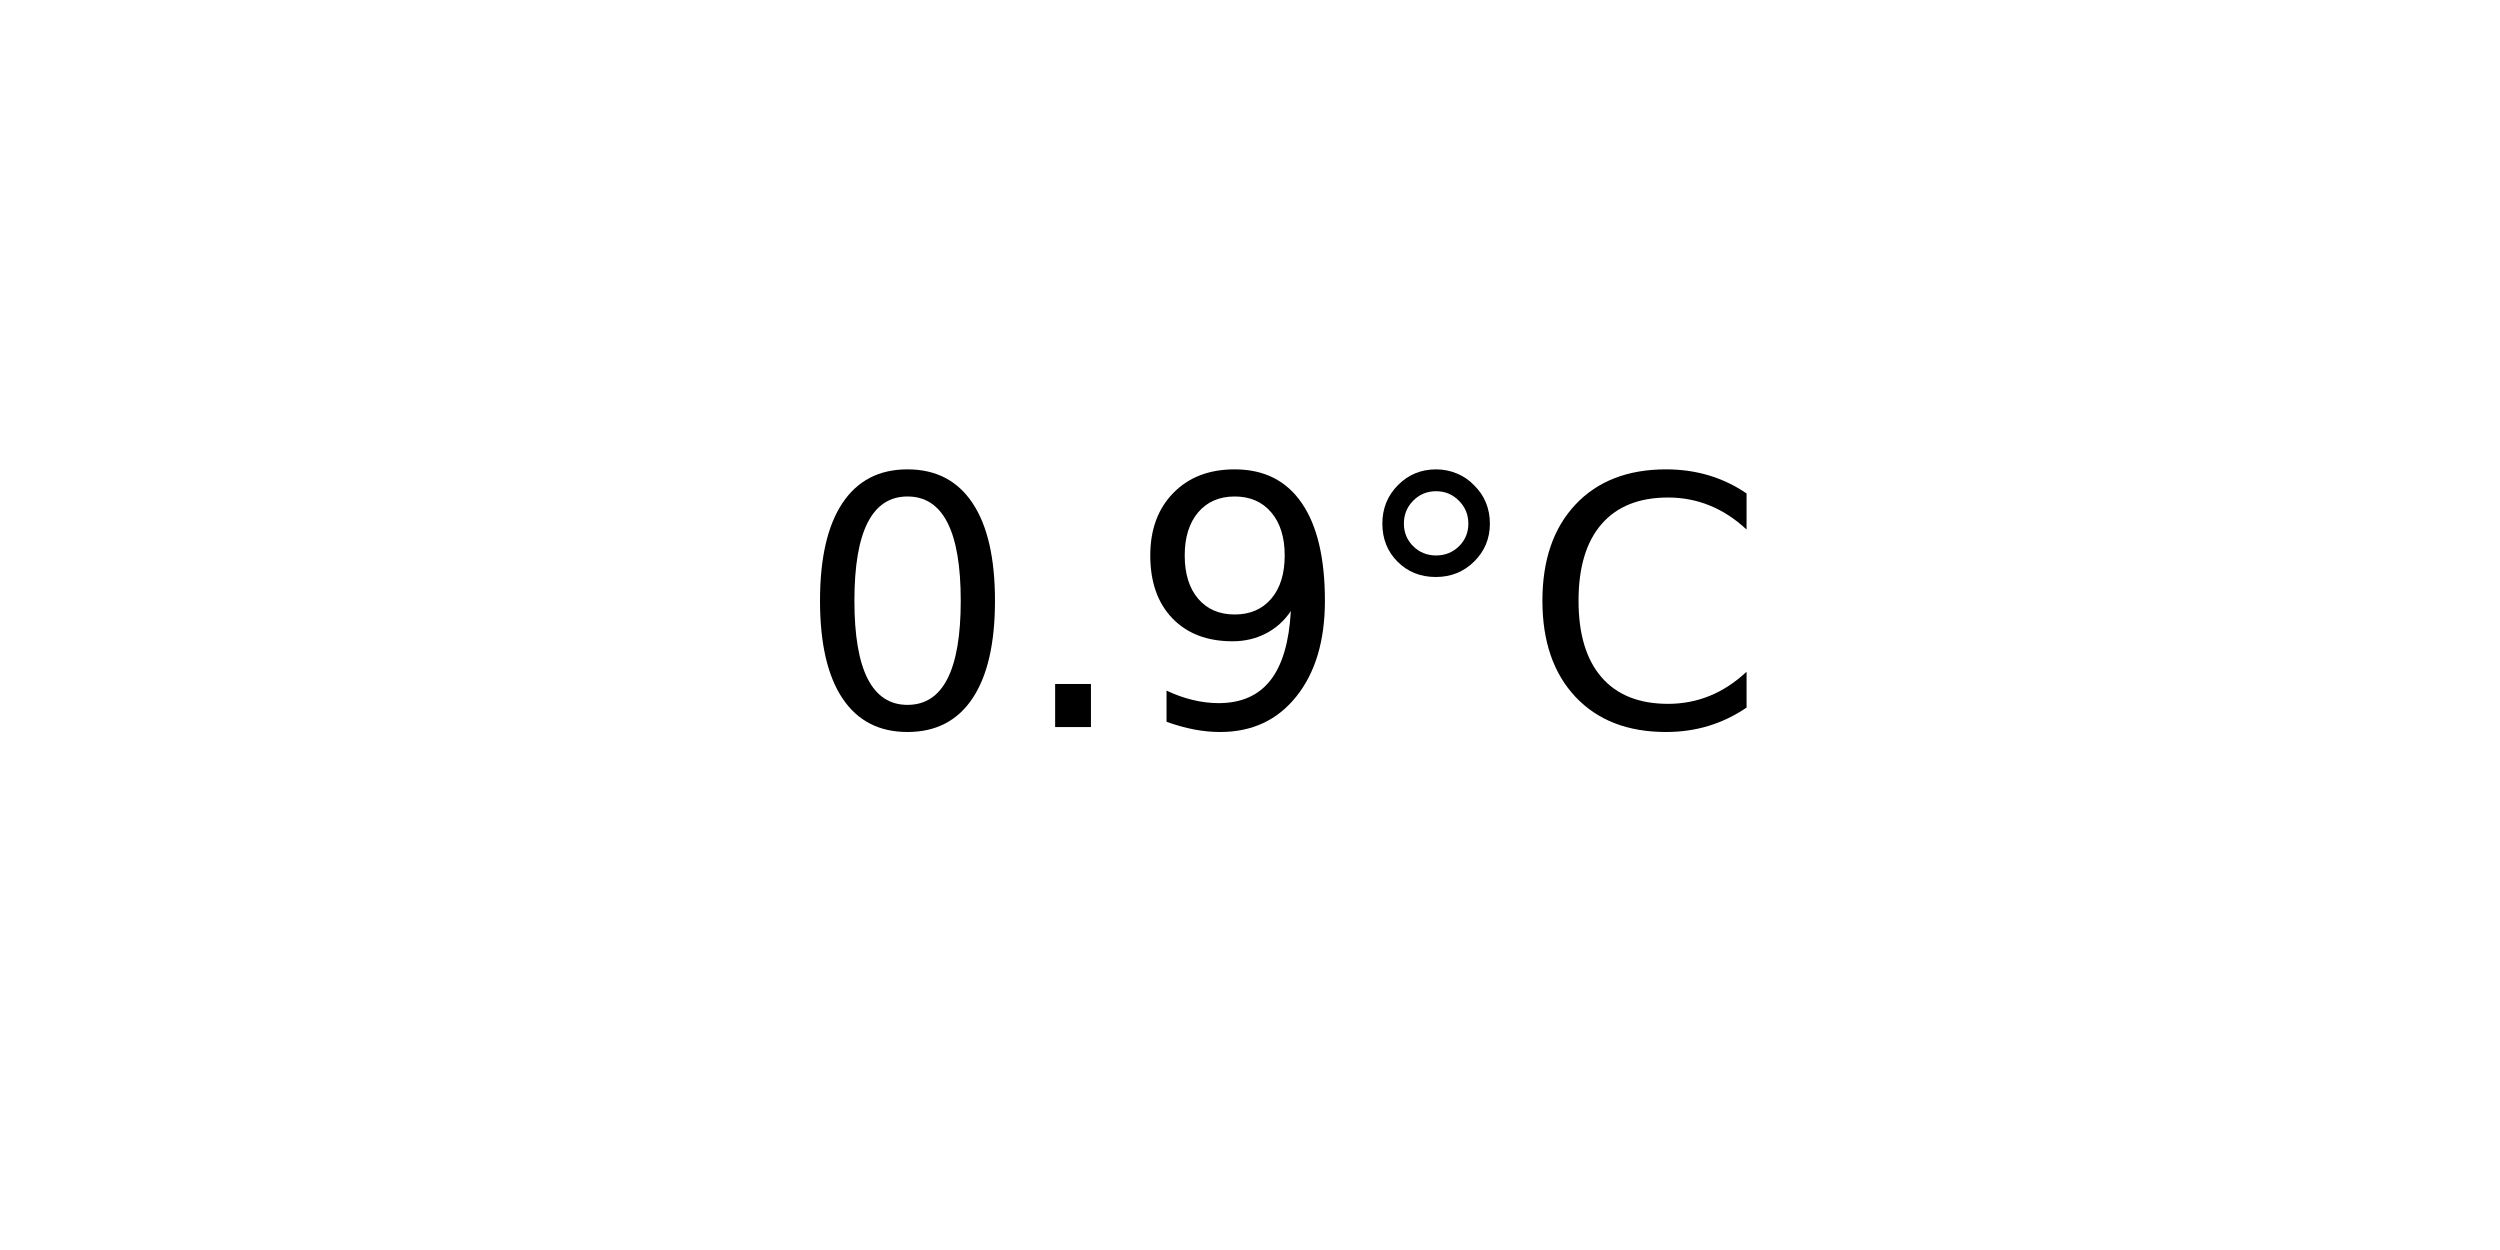
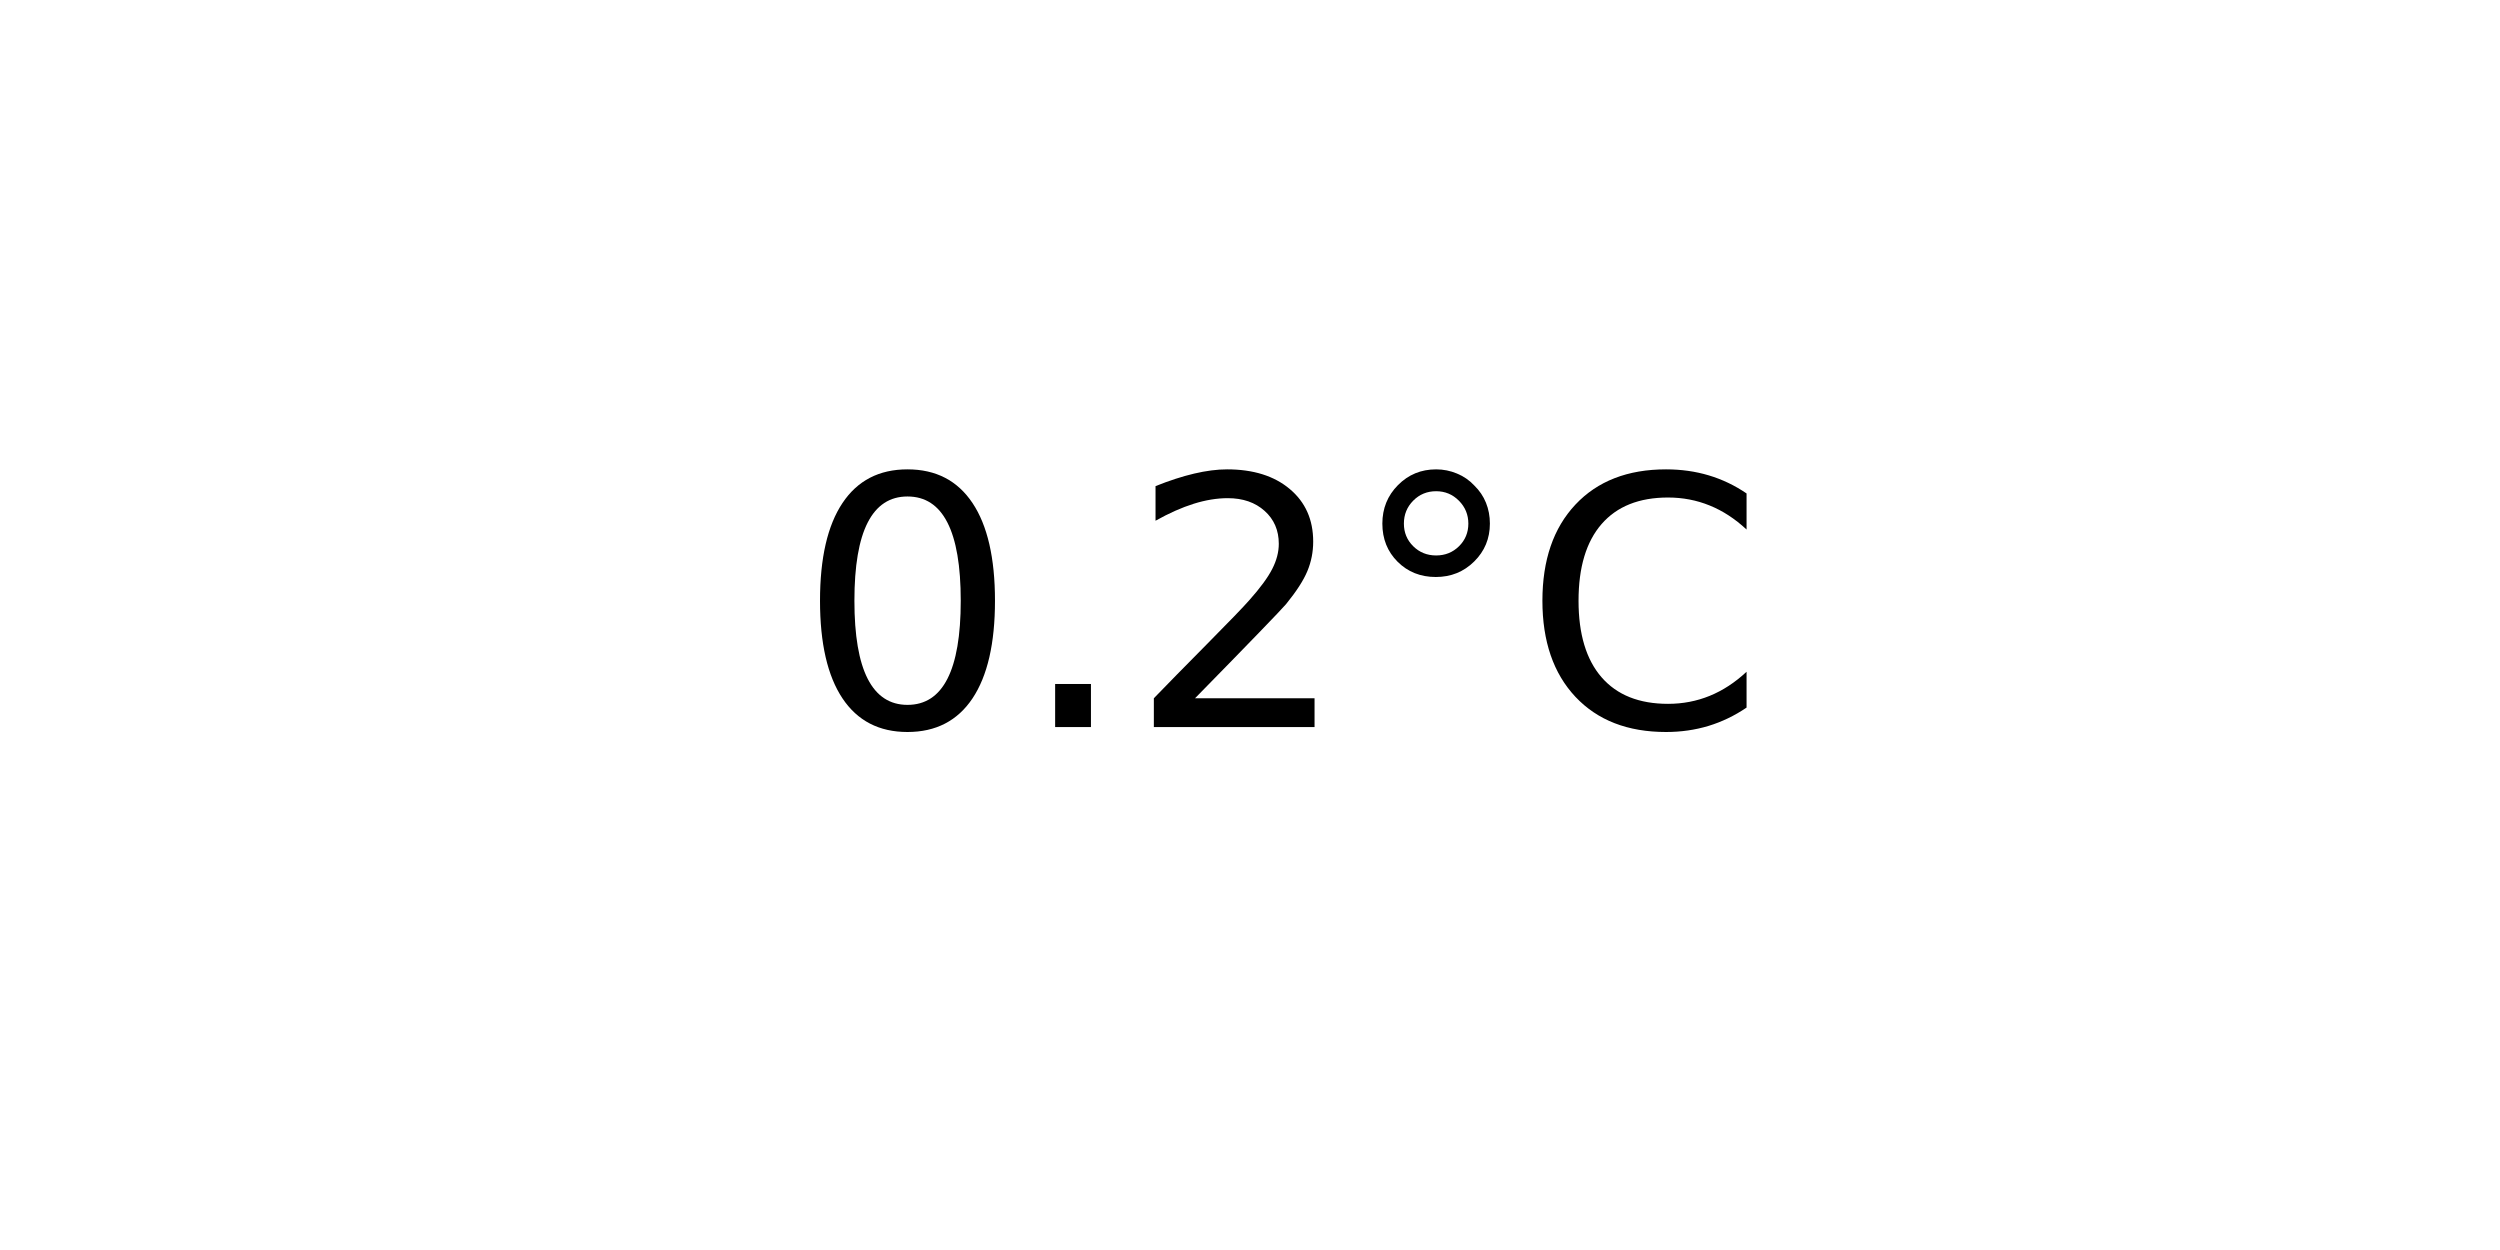
<svg xmlns="http://www.w3.org/2000/svg" xmlns:xlink="http://www.w3.org/1999/xlink" width="72pt" height="36pt" viewBox="0 0 72 36" version="1.1">
  <defs>
    <style type="text/css">*{stroke-linejoin: round; stroke-linecap: butt}</style>
  </defs>
  <g id="figure_1">
    <g id="axes_1">
      <g id="text_1">
        <g transform="translate(22.95703 20.93937) scale(0.1 -0.1)">
          <defs>
            <path id="DejaVuSans-30" d="M 2034 4250  Q 1547 4250 1301 3770  Q 1056 3291 1056 2328  Q 1056 1369 1301 889  Q 1547 409 2034 409  Q 2525 409 2770 889  Q 3016 1369 3016 2328  Q 3016 3291 2770 3770  Q 2525 4250 2034 4250  z M 2034 4750  Q 2819 4750 3233 4129  Q 3647 3509 3647 2328  Q 3647 1150 3233 529  Q 2819 -91 2034 -91  Q 1250 -91 836 529  Q 422 1150 422 2328  Q 422 3509 836 4129  Q 1250 4750 2034 4750  z " transform="scale(0.015625)" />
            <path id="DejaVuSans-2e" d="M 684 794  L 1344 794  L 1344 0  L 684 0  L 684 794  z " transform="scale(0.015625)" />
-             <path id="DejaVuSans-39" d="M 703 97  L 703 672  Q 941 559 1184 500  Q 1428 441 1663 441  Q 2288 441 2617 861  Q 2947 1281 2994 2138  Q 2813 1869 2534 1725  Q 2256 1581 1919 1581  Q 1219 1581 811 2004  Q 403 2428 403 3163  Q 403 3881 828 4315  Q 1253 4750 1959 4750  Q 2769 4750 3195 4129  Q 3622 3509 3622 2328  Q 3622 1225 3098 567  Q 2575 -91 1691 -91  Q 1453 -91 1209 -44  Q 966 3 703 97  z M 1959 2075  Q 2384 2075 2632 2365  Q 2881 2656 2881 3163  Q 2881 3666 2632 3958  Q 2384 4250 1959 4250  Q 1534 4250 1286 3958  Q 1038 3666 1038 3163  Q 1038 2656 1286 2365  Q 1534 2075 1959 2075  z " transform="scale(0.015625)" />
+             <path id="DejaVuSans-32" d="M 1228 531  L 3431 531  L 3431 0  L 469 0  L 469 531  Q 828 903 1448 1529  Q 2069 2156 2228 2338  Q 2531 2678 2651 2914  Q 2772 3150 2772 3378  Q 2772 3750 2511 3984  Q 2250 4219 1831 4219  Q 1534 4219 1204 4116  Q 875 4013 500 3803  L 500 4441  Q 881 4594 1212 4672  Q 1544 4750 1819 4750  Q 2544 4750 2975 4387  Q 3406 4025 3406 3419  Q 3406 3131 3298 2873  Q 3191 2616 2906 2266  Q 2828 2175 2409 1742  Q 1991 1309 1228 531  z " transform="scale(0.015625)" />
            <path id="DejaVuSans-b0" d="M 1600 4347  Q 1350 4347 1178 4173  Q 1006 4000 1006 3750  Q 1006 3503 1178 3333  Q 1350 3163 1600 3163  Q 1850 3163 2022 3333  Q 2194 3503 2194 3750  Q 2194 3997 2020 4172  Q 1847 4347 1600 4347  z M 1600 4750  Q 1800 4750 1984 4673  Q 2169 4597 2303 4453  Q 2447 4313 2519 4134  Q 2591 3956 2591 3750  Q 2591 3338 2302 3052  Q 2013 2766 1594 2766  Q 1172 2766 890 3047  Q 609 3328 609 3750  Q 609 4169 896 4459  Q 1184 4750 1600 4750  z " transform="scale(0.015625)" />
            <path id="DejaVuSans-43" d="M 4122 4306  L 4122 3641  Q 3803 3938 3442 4084  Q 3081 4231 2675 4231  Q 1875 4231 1450 3742  Q 1025 3253 1025 2328  Q 1025 1406 1450 917  Q 1875 428 2675 428  Q 3081 428 3442 575  Q 3803 722 4122 1019  L 4122 359  Q 3791 134 3420 21  Q 3050 -91 2638 -91  Q 1578 -91 968 557  Q 359 1206 359 2328  Q 359 3453 968 4101  Q 1578 4750 2638 4750  Q 3056 4750 3426 4639  Q 3797 4528 4122 4306  z " transform="scale(0.015625)" />
          </defs>
          <use xlink:href="#DejaVuSans-30" />
          <use xlink:href="#DejaVuSans-2e" x="63.623" />
-           <use xlink:href="#DejaVuSans-39" x="95.41" />
+           <use xlink:href="#DejaVuSans-32" x="95.41" />
          <use xlink:href="#DejaVuSans-b0" x="159.033" />
          <use xlink:href="#DejaVuSans-43" x="209.033" />
        </g>
      </g>
    </g>
  </g>
</svg>
